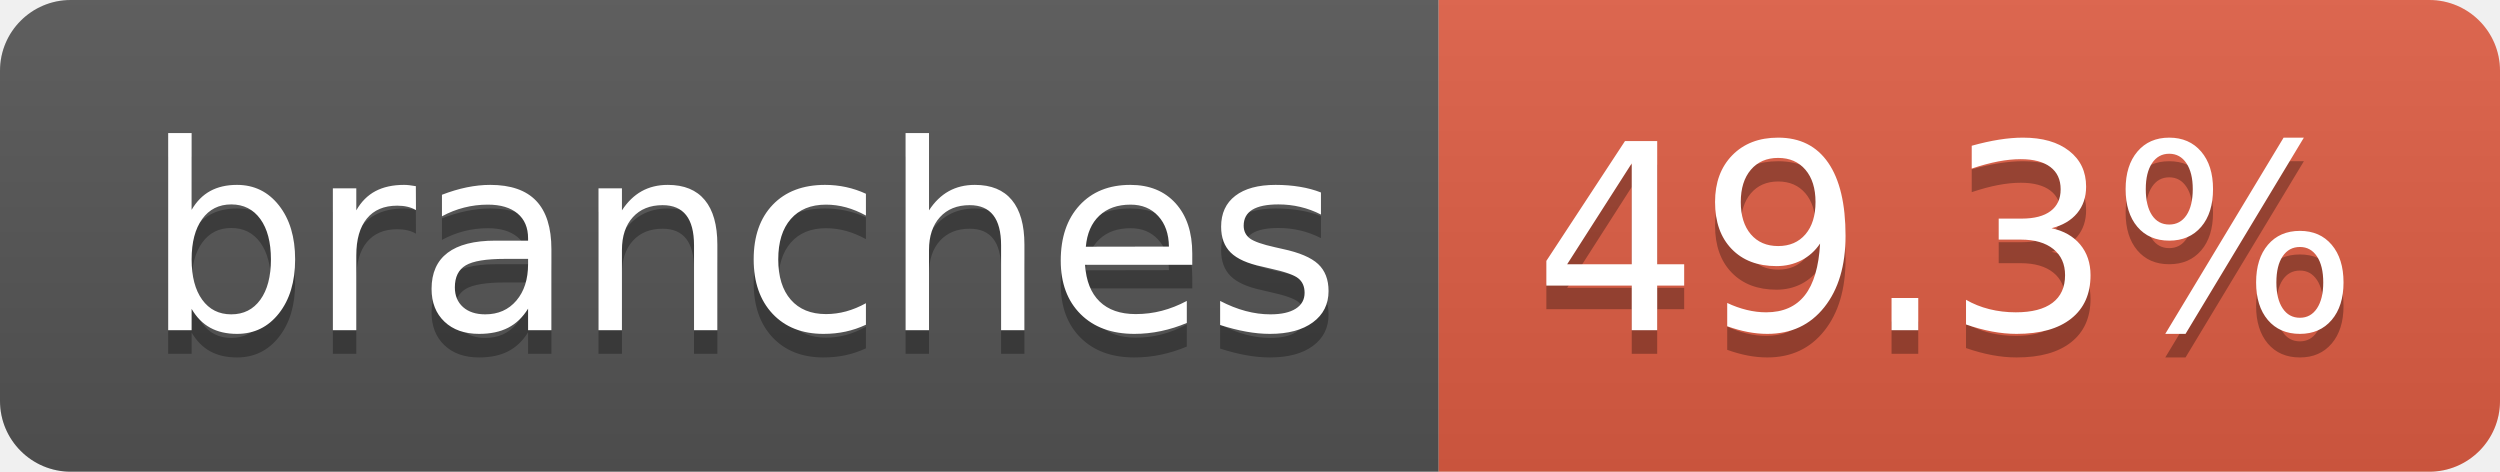
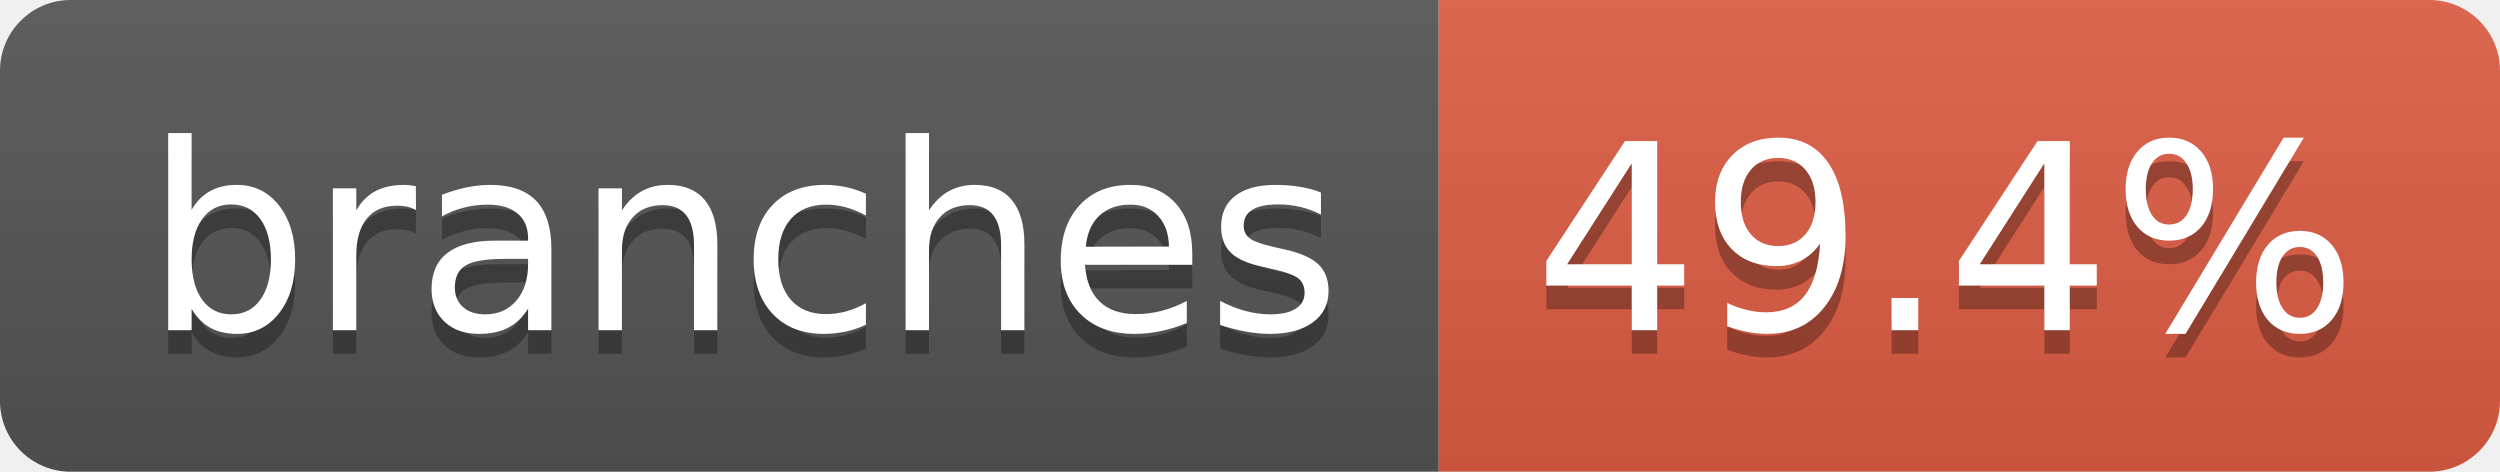
- <svg xmlns="http://www.w3.org/2000/svg" width="106" height="20" role="img" aria-label="branches: 49.3%">
+ <svg xmlns="http://www.w3.org/2000/svg" width="106" height="20" role="img" aria-label="branches: 49.4%">
  <linearGradient id="s" x2="0" y2="100%">
    <stop offset="0" stop-color="#bbb" stop-opacity=".1" />
    <stop offset="1" stop-opacity=".1" />
  </linearGradient>
  <clipPath id="r">
    <rect width="106" height="20" rx="3" fill="#fff" />
  </clipPath>
  <g clip-path="url(#r)">
    <rect width="61" height="20" fill="#555" />
    <rect x="61" width="45" height="20" fill="#e05d44" />
    <rect width="106" height="20" fill="url(#s)" />
  </g>
  <g fill="#fff" text-anchor="middle" font-family="Verdana,Geneva,DejaVu Sans,sans-serif" text-rendering="geometricPrecision" font-size="110">
    <text aria-hidden="true" x="315" y="150" fill="#010101" fill-opacity=".3" transform="scale(.1)" textLength="507">branches</text>
    <text x="315" y="140" transform="scale(.1)" fill="#fff" textLength="507">branches</text>
-     <text aria-hidden="true" x="825" y="150" fill="#010101" fill-opacity=".3" transform="scale(.1)" textLength="350">49.3%</text>
-     <text x="825" y="140" transform="scale(.1)" fill="#fff" textLength="350">49.3%</text>
+     <text aria-hidden="true" x="825" y="150" fill="#010101" fill-opacity=".3" transform="scale(.1)" textLength="350">49.4%</text>
+     <text x="825" y="140" transform="scale(.1)" fill="#fff" textLength="350">49.4%</text>
  </g>
</svg>
